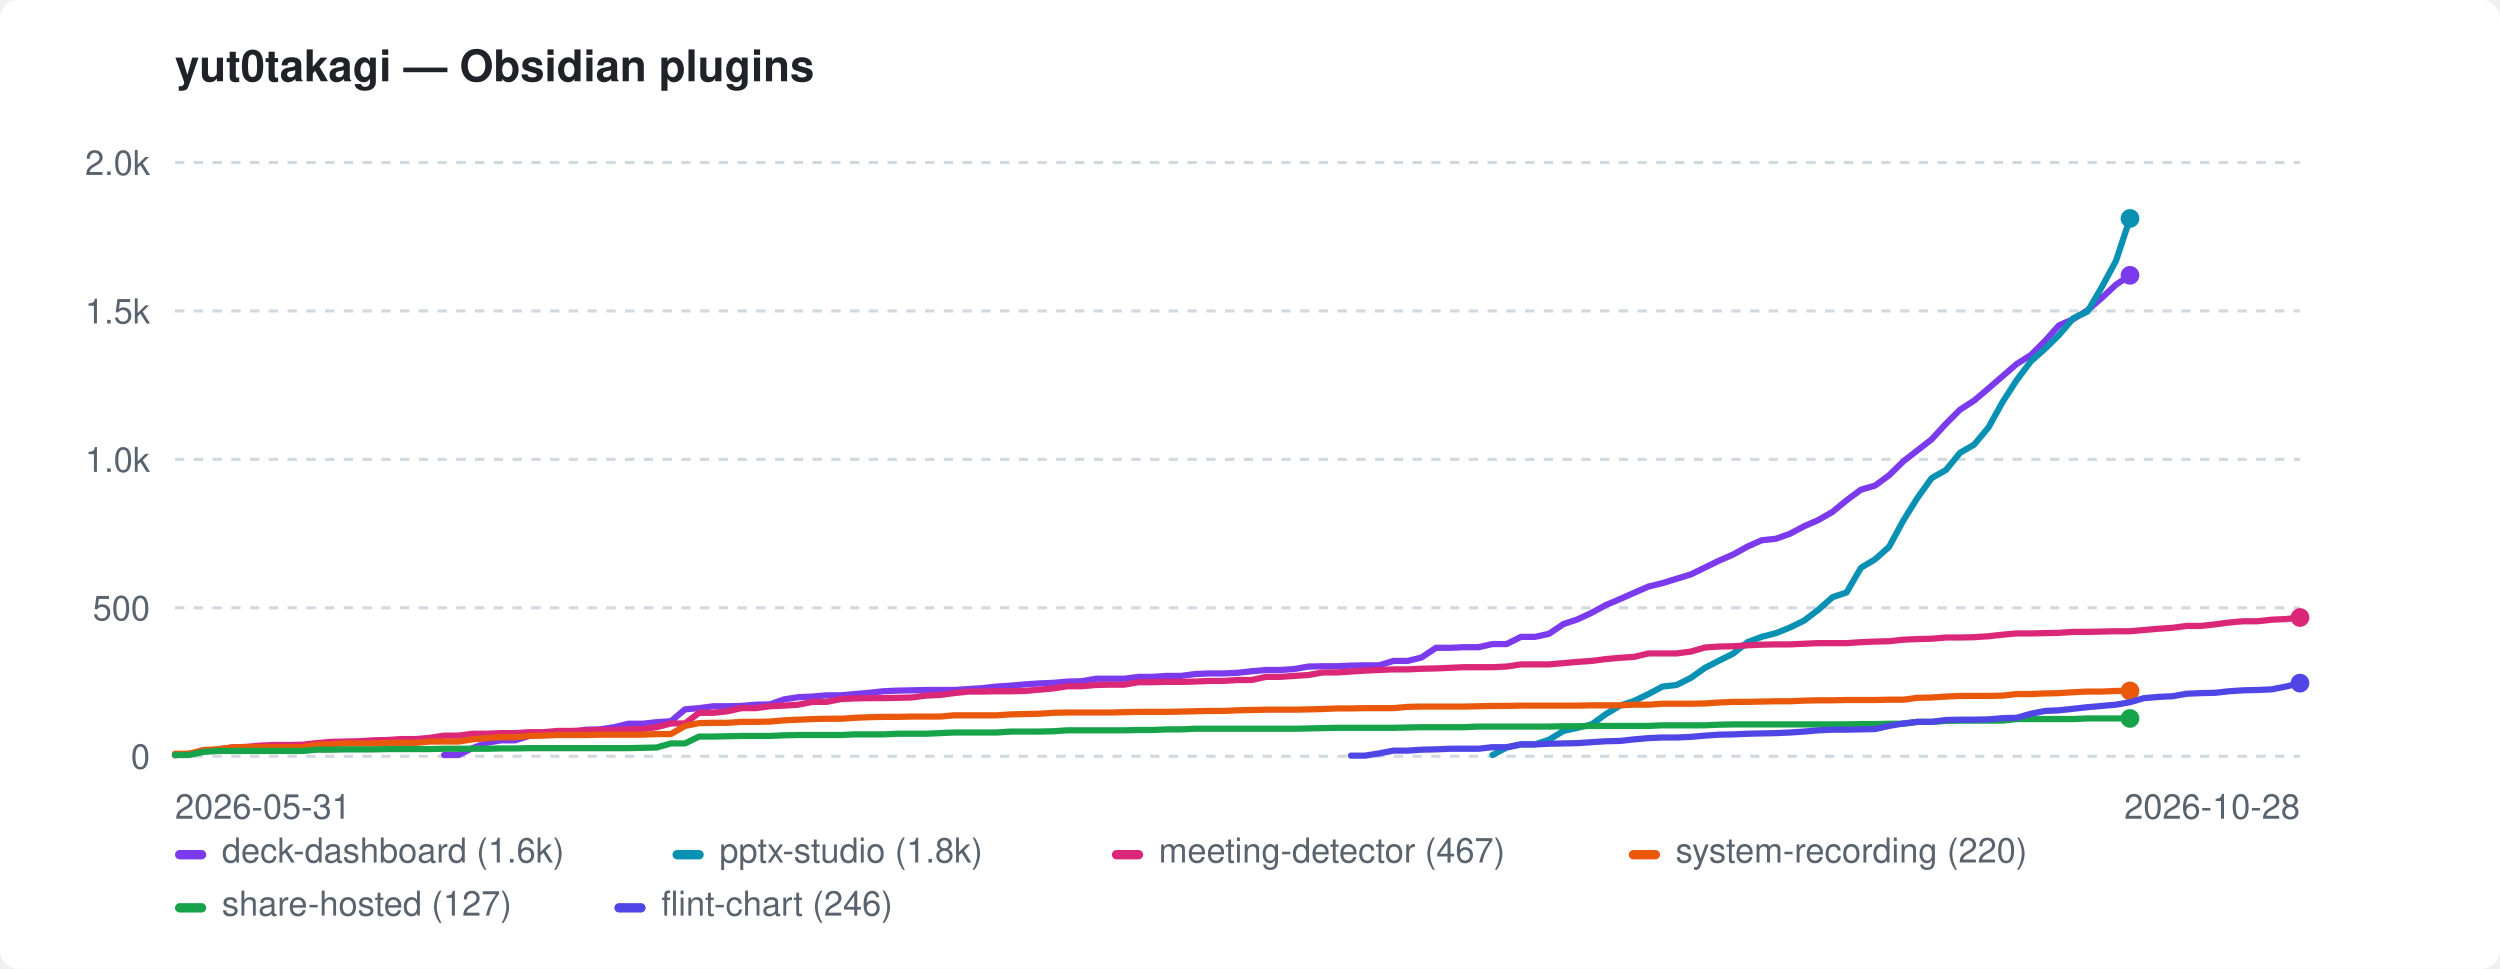
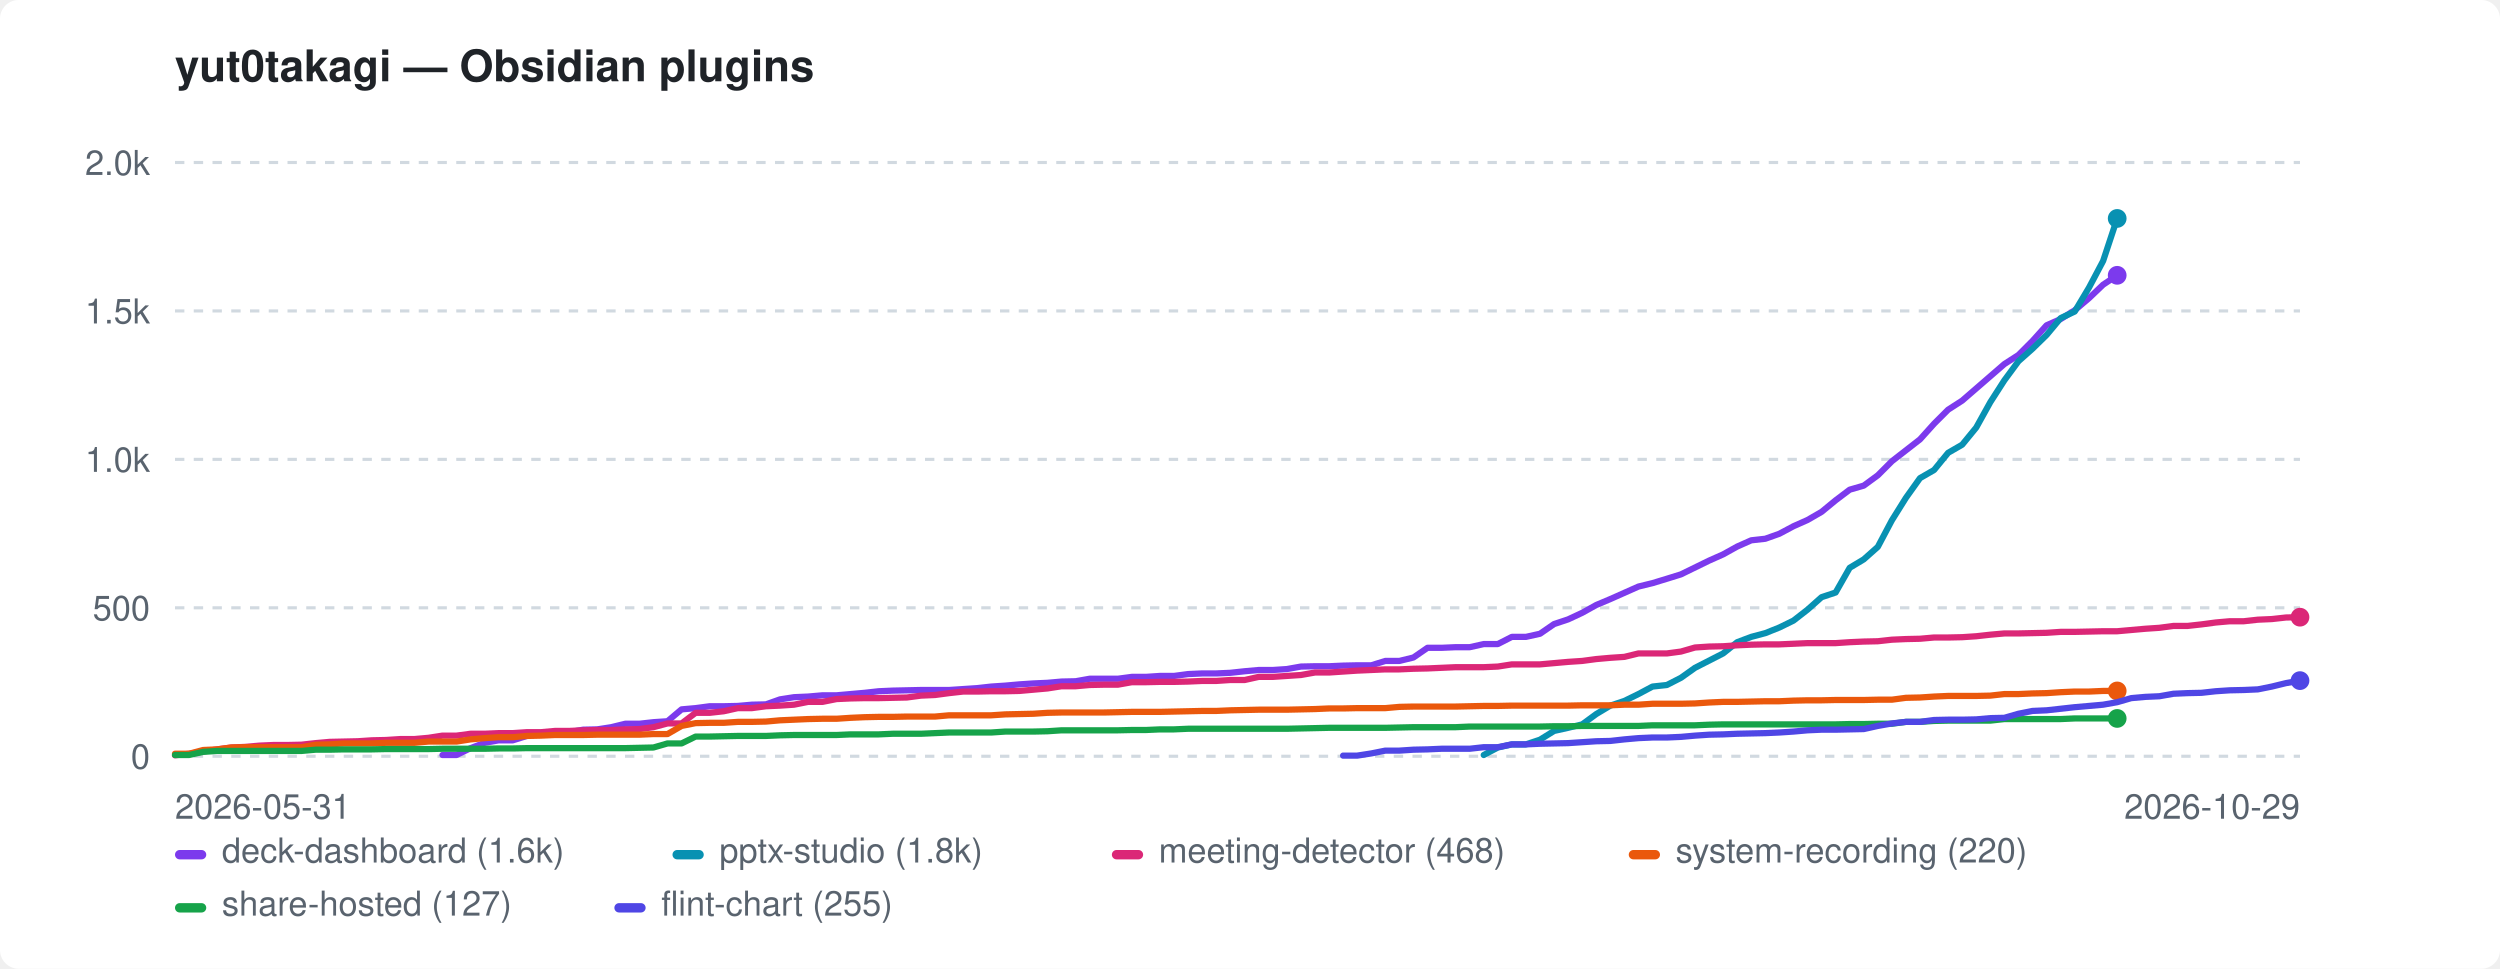
<svg xmlns="http://www.w3.org/2000/svg" width="800" height="310" viewBox="0 0 800 310" role="img" aria-label="yut0takagi — Obsidian plugins">
  <style>:root{color-scheme:light dark}.bg{fill:#ffffff}.fg{fill:#1f2328}.mut{fill:#59636e}.grid{stroke:#d1d9e0}@media(prefers-color-scheme:dark){.bg{fill:#0d1117}.fg{fill:#e6edf3}.mut{fill:#9198a1}.grid{stroke:#30363d}}</style>
  <rect class="bg" width="800" height="310" rx="6" />
  <text class="fg" x="56" y="26" font-family="-apple-system,BlinkMacSystemFont,'Segoe UI',Helvetica,Arial,sans-serif" font-size="14" font-weight="600">yut0takagi — Obsidian plugins</text>
  <line class="grid" x1="56" y1="242.0" x2="736" y2="242.0" stroke-width="1" stroke-dasharray="3 3" />
  <text class="mut" x="48" y="246.0" font-family="-apple-system,BlinkMacSystemFont,'Segoe UI',Helvetica,Arial,sans-serif" font-size="11" text-anchor="end">0</text>
  <line class="grid" x1="56" y1="194.5" x2="736" y2="194.5" stroke-width="1" stroke-dasharray="3 3" />
  <text class="mut" x="48" y="198.5" font-family="-apple-system,BlinkMacSystemFont,'Segoe UI',Helvetica,Arial,sans-serif" font-size="11" text-anchor="end">500</text>
  <line class="grid" x1="56" y1="147.0" x2="736" y2="147.0" stroke-width="1" stroke-dasharray="3 3" />
  <text class="mut" x="48" y="151.0" font-family="-apple-system,BlinkMacSystemFont,'Segoe UI',Helvetica,Arial,sans-serif" font-size="11" text-anchor="end">1.0k</text>
  <line class="grid" x1="56" y1="99.5" x2="736" y2="99.5" stroke-width="1" stroke-dasharray="3 3" />
  <text class="mut" x="48" y="103.5" font-family="-apple-system,BlinkMacSystemFont,'Segoe UI',Helvetica,Arial,sans-serif" font-size="11" text-anchor="end">1.5k</text>
  <line class="grid" x1="56" y1="52.0" x2="736" y2="52.0" stroke-width="1" stroke-dasharray="3 3" />
  <text class="mut" x="48" y="56.0" font-family="-apple-system,BlinkMacSystemFont,'Segoe UI',Helvetica,Arial,sans-serif" font-size="11" text-anchor="end">2.0k</text>
  <text class="mut" x="56" y="262" font-family="-apple-system,BlinkMacSystemFont,'Segoe UI',Helvetica,Arial,sans-serif" font-size="11">2026-05-31</text>
-   <text class="mut" x="736" y="262" font-family="-apple-system,BlinkMacSystemFont,'Segoe UI',Helvetica,Arial,sans-serif" font-size="11" text-anchor="end">2026-10-28</text>
-   <path d="M142.1 241.6 L146.7 241.6 L151.2 239.4 L155.7 237.7 L160.3 236.9 L164.8 236.9 L169.3 235.5 L173.9 234.9 L178.4 234.3 L182.9 234.3 L187.5 233.5 L192.0 233.4 L196.5 232.7 L201.1 231.6 L205.6 231.6 L210.1 231.1 L214.7 230.8 L219.2 227.0 L223.7 226.6 L228.3 226.0 L232.8 226.0 L237.3 225.9 L241.9 225.5 L246.4 225.4 L250.9 223.8 L255.5 223.1 L260.0 222.9 L264.5 222.5 L269.1 222.5 L273.6 222.1 L278.1 221.7 L282.7 221.2 L287.2 221.0 L291.7 220.9 L296.3 220.8 L300.8 220.8 L305.3 220.8 L309.9 220.5 L314.4 220.2 L318.9 219.7 L323.5 219.4 L328.0 219.0 L332.5 218.7 L337.1 218.5 L341.6 218.1 L346.1 218.0 L350.7 217.2 L355.2 217.2 L359.7 217.2 L364.3 216.6 L368.8 216.6 L373.3 216.3 L377.9 216.3 L382.4 215.7 L386.9 215.5 L391.5 215.5 L396.0 215.3 L400.5 214.8 L405.1 214.4 L409.6 214.4 L414.1 214.1 L418.7 213.3 L423.2 213.2 L427.7 213.2 L432.3 213.0 L436.8 212.9 L441.3 212.9 L445.9 211.5 L450.4 211.5 L454.9 210.4 L459.5 207.3 L464.0 207.3 L468.5 207.1 L473.1 207.1 L477.6 206.1 L482.1 206.1 L486.7 203.8 L491.2 203.8 L495.7 202.8 L500.3 199.7 L504.8 198.2 L509.3 196.1 L513.9 193.6 L518.4 191.7 L522.9 189.7 L527.5 187.7 L532.0 186.6 L536.5 185.2 L541.1 183.8 L545.6 181.6 L550.1 179.4 L554.7 177.4 L559.2 174.9 L563.7 172.9 L568.3 172.4 L572.8 170.8 L577.3 168.4 L581.9 166.4 L586.4 163.8 L590.9 160.1 L595.5 156.7 L600.0 155.4 L604.5 152.1 L609.1 147.6 L613.6 144.1 L618.1 140.6 L622.7 135.6 L627.2 131.1 L631.7 128.2 L636.3 124.3 L640.8 120.4 L645.3 116.5 L649.9 113.6 L654.4 109.1 L658.9 104.1 L663.5 102.1 L668.0 99.3 L672.5 95.4 L677.1 91.1 L681.6 88.1" fill="none" stroke="#7c3aed" stroke-width="2" stroke-linejoin="round" stroke-linecap="round" />
-   <circle cx="681.6" cy="88.1" r="3" fill="#7c3aed" />
-   <path d="M477.6 241.6 L482.1 239.2 L486.7 238.2 L491.2 238.2 L495.7 236.7 L500.3 233.9 L504.8 232.9 L509.3 231.8 L513.9 228.5 L518.4 225.8 L522.9 224.3 L527.5 222.1 L532.0 219.7 L536.5 219.2 L541.1 216.9 L545.6 213.7 L550.1 211.4 L554.7 209.1 L559.2 205.5 L563.7 203.8 L568.3 202.6 L572.8 200.8 L577.3 198.6 L581.9 195.1 L586.4 191.1 L590.9 189.6 L595.5 181.7 L600.0 179.0 L604.5 175.0 L609.1 166.5 L613.6 159.3 L618.1 153.0 L622.7 150.4 L627.2 144.9 L631.7 142.3 L636.3 136.8 L640.8 128.7 L645.3 121.7 L649.9 115.6 L654.4 111.6 L658.9 107.2 L663.5 101.8 L668.0 99.7 L672.5 92.0 L677.1 83.5 L681.6 69.9" fill="none" stroke="#0891b2" stroke-width="2" stroke-linejoin="round" stroke-linecap="round" />
-   <circle cx="681.6" cy="69.9" r="3" fill="#0891b2" />
-   <path d="M56.0 241.7 L60.5 241.2 L65.1 240.5 L69.6 239.8 L74.1 239.2 L78.7 239.0 L83.2 238.6 L87.7 238.4 L92.3 238.4 L96.8 238.3 L101.3 237.8 L105.9 237.4 L110.4 237.3 L114.9 237.2 L119.5 236.9 L124.0 236.8 L128.5 236.5 L133.1 236.5 L137.6 236.1 L142.1 235.4 L146.7 235.4 L151.2 234.8 L155.7 234.8 L160.3 234.6 L164.8 234.6 L169.3 234.3 L173.9 234.3 L178.4 233.9 L182.9 233.9 L187.5 233.7 L192.0 233.6 L196.5 233.6 L201.1 233.4 L205.6 233.3 L210.1 232.7 L214.7 231.5 L219.2 231.5 L223.7 228.1 L228.3 228.1 L232.8 227.6 L237.3 226.6 L241.9 226.6 L246.4 226.0 L250.9 225.8 L255.5 225.5 L260.0 224.6 L264.5 224.6 L269.1 223.7 L273.6 223.5 L278.1 223.4 L282.7 223.4 L287.2 223.3 L291.7 223.2 L296.3 222.6 L300.8 222.4 L305.3 221.8 L309.9 221.3 L314.4 221.3 L318.9 221.2 L323.5 221.2 L328.0 221.1 L332.5 220.7 L337.1 220.3 L341.6 219.6 L346.1 219.6 L350.7 219.2 L355.2 219.1 L359.7 219.1 L364.3 218.3 L368.8 218.3 L373.3 218.2 L377.9 218.2 L382.4 218.1 L386.9 217.9 L391.5 217.9 L396.0 217.6 L400.5 217.6 L405.1 216.6 L409.6 216.6 L414.1 216.3 L418.7 216.0 L423.2 215.2 L427.7 215.2 L432.3 214.9 L436.8 214.6 L441.3 214.4 L445.9 214.2 L450.4 214.2 L454.9 214.0 L459.5 213.9 L464.0 213.7 L468.5 213.5 L473.1 213.5 L477.6 213.5 L482.1 213.3 L486.7 212.6 L491.2 212.6 L495.7 212.6 L500.3 212.2 L504.8 211.8 L509.3 211.5 L513.9 210.9 L518.4 210.5 L522.9 210.2 L527.5 209.1 L532.0 209.1 L536.5 209.1 L541.1 208.5 L545.6 207.2 L550.1 206.9 L554.7 206.8 L559.2 206.5 L563.7 206.3 L568.3 206.2 L572.8 206.2 L577.3 206.0 L581.9 205.8 L586.4 205.8 L590.9 205.8 L595.5 205.5 L600.0 205.3 L604.5 205.2 L609.1 204.7 L613.6 204.5 L618.1 204.4 L622.7 204.0 L627.2 204.0 L631.7 203.9 L636.3 203.6 L640.8 203.1 L645.3 202.7 L649.9 202.7 L654.4 202.6 L658.9 202.5 L663.5 202.2 L668.0 202.2 L672.5 202.1 L677.1 202.0 L681.6 202.0 L686.1 201.6 L690.7 201.2 L695.2 200.9 L699.7 200.3 L704.3 200.3 L708.8 199.8 L713.3 199.2 L717.9 198.8 L722.4 198.8 L726.9 198.3 L731.5 198.1 L736.0 197.6" fill="none" stroke="#db2777" stroke-width="2" stroke-linejoin="round" stroke-linecap="round" />
-   <circle cx="736.0" cy="197.6" r="3" fill="#db2777" />
-   <path d="M56.0 241.2 L60.5 241.2 L65.1 240.0 L69.6 239.8 L74.1 239.2 L78.7 239.1 L83.2 239.1 L87.7 239.1 L92.3 239.1 L96.8 239.1 L101.3 238.3 L105.9 238.2 L110.4 237.9 L114.9 237.9 L119.5 237.9 L124.0 237.7 L128.5 237.7 L133.1 237.7 L137.6 237.3 L142.1 237.3 L146.7 237.3 L151.2 236.6 L155.7 236.2 L160.3 235.9 L164.8 235.9 L169.3 235.5 L173.9 235.4 L178.4 235.2 L182.9 235.2 L187.5 235.2 L192.0 235.1 L196.5 235.1 L201.1 235.1 L205.6 235.1 L210.1 234.9 L214.7 234.9 L219.2 232.3 L223.7 231.4 L228.3 231.3 L232.8 231.3 L237.3 231.0 L241.9 231.0 L246.4 230.9 L250.9 230.5 L255.5 230.3 L260.0 230.1 L264.5 230.0 L269.1 230.0 L273.6 229.7 L278.1 229.5 L282.7 229.4 L287.2 229.4 L291.7 229.3 L296.3 229.3 L300.8 229.3 L305.3 228.9 L309.9 228.9 L314.4 228.9 L318.9 228.9 L323.5 228.6 L328.0 228.5 L332.5 228.4 L337.1 228.1 L341.6 228.0 L346.1 228.0 L350.7 228.0 L355.2 228.0 L359.7 227.9 L364.3 227.8 L368.8 227.8 L373.3 227.8 L377.9 227.7 L382.4 227.6 L386.9 227.5 L391.5 227.5 L396.0 227.3 L400.5 227.2 L405.1 227.1 L409.6 227.1 L414.1 227.1 L418.7 227.0 L423.2 226.9 L427.7 226.7 L432.3 226.7 L436.8 226.6 L441.3 226.6 L445.9 226.6 L450.4 226.2 L454.9 226.1 L459.5 226.1 L464.0 226.1 L468.5 226.1 L473.1 226.0 L477.6 225.9 L482.1 225.9 L486.7 225.8 L491.2 225.8 L495.7 225.8 L500.3 225.8 L504.8 225.8 L509.3 225.7 L513.9 225.7 L518.4 225.7 L522.9 225.5 L527.5 225.5 L532.0 225.2 L536.5 225.2 L541.1 225.2 L545.6 225.1 L550.1 224.8 L554.7 224.6 L559.2 224.6 L563.7 224.5 L568.3 224.4 L572.8 224.4 L577.3 224.2 L581.9 224.1 L586.4 224.1 L590.9 224.0 L595.5 224.0 L600.0 224.0 L604.5 223.9 L609.1 223.9 L613.6 223.3 L618.1 223.2 L622.7 222.9 L627.2 222.7 L631.7 222.7 L636.3 222.7 L640.8 222.6 L645.3 222.1 L649.9 222.1 L654.4 221.9 L658.9 221.8 L663.5 221.5 L668.0 221.3 L672.5 221.3 L677.1 221.1 L681.6 221.1" fill="none" stroke="#ea580c" stroke-width="2" stroke-linejoin="round" stroke-linecap="round" />
-   <circle cx="681.6" cy="221.1" r="3" fill="#ea580c" />
-   <path d="M56.0 241.6 L60.5 241.6 L65.1 240.6 L69.6 240.3 L74.1 240.3 L78.7 240.3 L83.2 240.3 L87.7 240.3 L92.3 240.3 L96.8 240.3 L101.3 239.9 L105.9 239.9 L110.4 239.8 L114.9 239.8 L119.5 239.8 L124.0 239.7 L128.5 239.7 L133.1 239.7 L137.6 239.7 L142.1 239.6 L146.7 239.6 L151.2 239.6 L155.7 239.6 L160.3 239.5 L164.8 239.5 L169.3 239.4 L173.9 239.4 L178.4 239.4 L182.9 239.4 L187.5 239.4 L192.0 239.4 L196.5 239.4 L201.1 239.4 L205.6 239.3 L210.1 239.2 L214.7 237.9 L219.2 237.9 L223.7 235.7 L228.3 235.7 L232.8 235.6 L237.3 235.5 L241.9 235.5 L246.4 235.5 L250.9 235.3 L255.5 235.2 L260.0 235.2 L264.5 235.2 L269.1 235.2 L273.6 235.0 L278.1 235.0 L282.7 235.0 L287.2 234.8 L291.7 234.8 L296.3 234.8 L300.8 234.6 L305.3 234.4 L309.9 234.4 L314.4 234.4 L318.9 234.4 L323.5 234.1 L328.0 234.1 L332.5 234.1 L337.1 234.0 L341.6 233.7 L346.1 233.7 L350.7 233.7 L355.2 233.7 L359.7 233.7 L364.3 233.6 L368.8 233.6 L373.3 233.4 L377.9 233.4 L382.4 233.2 L386.9 233.2 L391.5 233.2 L396.0 233.2 L400.5 233.2 L405.1 233.2 L409.6 233.2 L414.1 233.2 L418.7 233.1 L423.2 233.0 L427.7 232.9 L432.3 232.9 L436.8 232.9 L441.3 232.9 L445.9 232.9 L450.4 232.8 L454.9 232.7 L459.5 232.7 L464.0 232.7 L468.5 232.7 L473.1 232.5 L477.6 232.5 L482.1 232.5 L486.7 232.5 L491.2 232.5 L495.7 232.5 L500.3 232.4 L504.8 232.4 L509.3 232.3 L513.9 232.3 L518.4 232.3 L522.9 232.3 L527.5 232.3 L532.0 232.1 L536.5 232.1 L541.1 232.1 L545.6 232.1 L550.1 231.9 L554.7 231.8 L559.2 231.8 L563.7 231.8 L568.3 231.8 L572.8 231.8 L577.3 231.8 L581.9 231.8 L586.4 231.8 L590.9 231.8 L595.5 231.7 L600.0 231.7 L604.5 231.6 L609.1 231.6 L613.6 231.0 L618.1 231.0 L622.7 230.7 L627.2 230.6 L631.7 230.6 L636.3 230.6 L640.8 230.6 L645.3 230.1 L649.9 230.1 L654.4 230.1 L658.9 230.1 L663.5 230.1 L668.0 229.9 L672.5 229.9 L677.1 229.9 L681.6 229.9" fill="none" stroke="#16a34a" stroke-width="2" stroke-linejoin="round" stroke-linecap="round" />
-   <circle cx="681.6" cy="229.9" r="3" fill="#16a34a" />
-   <path d="M432.3 241.8 L436.8 241.8 L441.3 241.1 L445.9 240.2 L450.4 240.2 L454.9 239.9 L459.5 239.8 L464.0 239.6 L468.5 239.6 L473.1 239.6 L477.6 239.1 L482.1 239.1 L486.7 238.2 L491.2 238.2 L495.7 238.0 L500.3 237.9 L504.8 237.8 L509.3 237.5 L513.9 237.2 L518.4 237.1 L522.9 236.6 L527.5 236.2 L532.0 236.0 L536.5 236.0 L541.1 235.8 L545.6 235.4 L550.1 235.1 L554.7 235.0 L559.2 234.8 L563.7 234.7 L568.3 234.6 L572.8 234.4 L577.3 234.1 L581.9 233.7 L586.4 233.5 L590.9 233.5 L595.5 233.4 L600.0 233.3 L604.5 232.3 L609.1 231.5 L613.6 231.0 L618.1 231.0 L622.7 230.4 L627.2 230.3 L631.7 230.3 L636.3 230.2 L640.8 229.8 L645.3 229.7 L649.9 228.4 L654.4 227.5 L658.9 227.3 L663.5 226.8 L668.0 226.3 L672.5 225.9 L677.1 225.5 L681.6 224.7 L686.1 223.4 L690.7 223.0 L695.2 222.8 L699.7 222.0 L704.3 221.8 L708.8 221.7 L713.3 221.2 L717.9 220.9 L722.4 220.8 L726.9 220.6 L731.5 219.7 L736.0 218.6" fill="none" stroke="#4f46e5" stroke-width="2" stroke-linejoin="round" stroke-linecap="round" />
-   <circle cx="736.0" cy="218.6" r="3" fill="#4f46e5" />
+   <text class="mut" x="736" y="262" font-family="-apple-system,BlinkMacSystemFont,'Segoe UI',Helvetica,Arial,sans-serif" font-size="11" text-anchor="end">2026-10-29</text>
+   <path d="M141.6 241.6 L146.1 241.6 L150.6 239.4 L155.1 237.7 L159.6 236.9 L164.1 236.9 L168.6 235.5 L173.1 234.9 L177.6 234.3 L182.1 234.3 L186.6 233.5 L191.1 233.4 L195.6 232.7 L200.1 231.6 L204.6 231.6 L209.1 231.1 L213.6 230.8 L218.1 227.0 L222.6 226.6 L227.1 226.0 L231.6 226.0 L236.1 225.9 L240.6 225.5 L245.1 225.4 L249.6 223.8 L254.1 223.1 L258.6 222.9 L263.2 222.5 L267.7 222.5 L272.2 222.1 L276.7 221.7 L281.2 221.2 L285.7 221.0 L290.2 220.9 L294.7 220.8 L299.2 220.8 L303.7 220.8 L308.2 220.5 L312.7 220.2 L317.2 219.7 L321.7 219.4 L326.2 219.0 L330.7 218.7 L335.2 218.5 L339.7 218.1 L344.2 218.0 L348.7 217.2 L353.2 217.2 L357.7 217.2 L362.2 216.6 L366.7 216.6 L371.2 216.3 L375.7 216.3 L380.2 215.7 L384.7 215.5 L389.2 215.5 L393.7 215.3 L398.3 214.8 L402.8 214.4 L407.3 214.4 L411.8 214.1 L416.3 213.3 L420.8 213.2 L425.3 213.2 L429.8 213.0 L434.3 212.9 L438.8 212.9 L443.3 211.5 L447.8 211.5 L452.3 210.4 L456.8 207.3 L461.3 207.3 L465.8 207.1 L470.3 207.1 L474.8 206.1 L479.3 206.1 L483.8 203.8 L488.3 203.8 L492.8 202.8 L497.3 199.7 L501.8 198.2 L506.3 196.1 L510.8 193.6 L515.3 191.7 L519.8 189.7 L524.3 187.7 L528.8 186.6 L533.4 185.2 L537.9 183.8 L542.4 181.6 L546.9 179.4 L551.4 177.4 L555.9 174.9 L560.4 172.9 L564.9 172.4 L569.4 170.8 L573.9 168.4 L578.4 166.4 L582.9 163.8 L587.4 160.1 L591.9 156.7 L596.4 155.4 L600.9 152.1 L605.4 147.6 L609.9 144.1 L614.4 140.6 L618.9 135.6 L623.4 131.1 L627.9 128.2 L632.4 124.3 L636.9 120.4 L641.4 116.5 L645.9 113.6 L650.4 109.1 L654.9 104.1 L659.4 102.1 L663.9 99.3 L668.5 95.4 L673.0 91.1 L677.5 88.1" fill="none" stroke="#7c3aed" stroke-width="2" stroke-linejoin="round" stroke-linecap="round" />
+   <circle cx="677.5" cy="88.1" r="3" fill="#7c3aed" />
+   <path d="M474.8 241.6 L479.3 239.2 L483.8 238.2 L488.3 238.2 L492.8 236.7 L497.3 233.9 L501.8 232.9 L506.3 231.8 L510.8 228.5 L515.3 225.8 L519.8 224.3 L524.3 222.1 L528.8 219.7 L533.4 219.2 L537.9 216.9 L542.4 213.7 L546.9 211.4 L551.4 209.1 L555.9 205.5 L560.4 203.8 L564.9 202.6 L569.4 200.8 L573.9 198.6 L578.4 195.1 L582.9 191.1 L587.4 189.6 L591.9 181.7 L596.4 179.0 L600.9 175.0 L605.4 166.5 L609.9 159.3 L614.4 153.0 L618.9 150.4 L623.4 144.9 L627.9 142.3 L632.4 136.8 L636.9 128.7 L641.4 121.7 L645.9 115.6 L650.4 111.6 L654.9 107.2 L659.4 101.8 L663.9 99.7 L668.5 92.0 L673.0 83.5 L677.5 69.9" fill="none" stroke="#0891b2" stroke-width="2" stroke-linejoin="round" stroke-linecap="round" />
+   <circle cx="677.5" cy="69.9" r="3" fill="#0891b2" />
+   <path d="M56.0 241.7 L60.5 241.2 L65.0 240.5 L69.5 239.8 L74.0 239.2 L78.5 239.0 L83.0 238.6 L87.5 238.4 L92.0 238.4 L96.5 238.3 L101.0 237.8 L105.5 237.4 L110.0 237.3 L114.5 237.2 L119.0 236.9 L123.5 236.8 L128.1 236.5 L132.6 236.5 L137.1 236.1 L141.6 235.4 L146.1 235.4 L150.6 234.8 L155.1 234.8 L159.6 234.6 L164.1 234.6 L168.6 234.3 L173.1 234.3 L177.6 233.9 L182.1 233.9 L186.6 233.7 L191.1 233.6 L195.6 233.6 L200.1 233.4 L204.6 233.3 L209.1 232.7 L213.6 231.5 L218.1 231.5 L222.6 228.1 L227.1 228.1 L231.6 227.6 L236.1 226.6 L240.6 226.6 L245.1 226.0 L249.6 225.8 L254.1 225.5 L258.6 224.6 L263.2 224.6 L267.7 223.7 L272.2 223.5 L276.7 223.4 L281.2 223.4 L285.7 223.3 L290.2 223.2 L294.7 222.6 L299.2 222.4 L303.7 221.8 L308.2 221.3 L312.7 221.3 L317.2 221.2 L321.7 221.2 L326.2 221.1 L330.7 220.7 L335.2 220.3 L339.7 219.6 L344.2 219.6 L348.7 219.2 L353.2 219.1 L357.7 219.1 L362.2 218.3 L366.7 218.3 L371.2 218.2 L375.7 218.2 L380.2 218.1 L384.7 217.9 L389.2 217.9 L393.7 217.6 L398.3 217.6 L402.8 216.6 L407.3 216.6 L411.8 216.3 L416.3 216.0 L420.8 215.2 L425.3 215.2 L429.8 214.9 L434.3 214.6 L438.8 214.4 L443.3 214.2 L447.8 214.2 L452.3 214.0 L456.8 213.9 L461.3 213.7 L465.8 213.5 L470.3 213.5 L474.8 213.5 L479.3 213.3 L483.8 212.6 L488.3 212.6 L492.8 212.6 L497.3 212.2 L501.8 211.8 L506.3 211.5 L510.8 210.9 L515.3 210.5 L519.8 210.2 L524.3 209.1 L528.8 209.1 L533.4 209.1 L537.9 208.5 L542.4 207.2 L546.9 206.9 L551.4 206.8 L555.9 206.5 L560.4 206.3 L564.9 206.2 L569.4 206.2 L573.9 206.0 L578.4 205.8 L582.9 205.8 L587.4 205.8 L591.9 205.5 L596.4 205.3 L600.9 205.2 L605.4 204.7 L609.9 204.5 L614.4 204.4 L618.9 204.0 L623.4 204.0 L627.9 203.9 L632.4 203.6 L636.9 203.1 L641.4 202.7 L645.9 202.7 L650.4 202.6 L654.9 202.5 L659.4 202.2 L663.9 202.2 L668.5 202.1 L673.0 202.0 L677.5 202.0 L682.0 201.6 L686.5 201.2 L691.0 200.9 L695.5 200.3 L700.0 200.3 L704.5 199.8 L709.0 199.2 L713.5 198.8 L718.0 198.8 L722.5 198.3 L727.0 198.1 L731.5 197.6 L736.0 197.5" fill="none" stroke="#db2777" stroke-width="2" stroke-linejoin="round" stroke-linecap="round" />
+   <circle cx="736.0" cy="197.5" r="3" fill="#db2777" />
+   <path d="M56.0 241.2 L60.5 241.2 L65.0 240.0 L69.5 239.8 L74.0 239.2 L78.5 239.1 L83.0 239.1 L87.5 239.1 L92.0 239.1 L96.5 239.1 L101.0 238.3 L105.5 238.2 L110.0 237.9 L114.5 237.9 L119.0 237.9 L123.5 237.7 L128.1 237.7 L132.6 237.7 L137.1 237.3 L141.6 237.3 L146.1 237.3 L150.6 236.6 L155.1 236.2 L159.6 235.9 L164.1 235.9 L168.6 235.5 L173.1 235.4 L177.6 235.2 L182.1 235.2 L186.6 235.2 L191.1 235.1 L195.6 235.1 L200.1 235.1 L204.6 235.1 L209.1 234.9 L213.6 234.9 L218.1 232.3 L222.6 231.4 L227.1 231.3 L231.6 231.3 L236.1 231.0 L240.6 231.0 L245.1 230.9 L249.6 230.5 L254.1 230.3 L258.6 230.1 L263.2 230.0 L267.7 230.0 L272.2 229.7 L276.7 229.5 L281.2 229.4 L285.7 229.4 L290.2 229.3 L294.7 229.3 L299.2 229.3 L303.7 228.9 L308.2 228.9 L312.7 228.9 L317.2 228.9 L321.7 228.6 L326.2 228.5 L330.7 228.4 L335.2 228.1 L339.7 228.0 L344.2 228.0 L348.7 228.0 L353.2 228.0 L357.7 227.9 L362.2 227.8 L366.7 227.8 L371.2 227.8 L375.7 227.7 L380.2 227.6 L384.7 227.5 L389.2 227.5 L393.7 227.3 L398.3 227.2 L402.8 227.1 L407.3 227.1 L411.8 227.1 L416.3 227.0 L420.8 226.9 L425.3 226.7 L429.8 226.7 L434.3 226.6 L438.8 226.6 L443.3 226.6 L447.8 226.2 L452.3 226.1 L456.8 226.1 L461.3 226.1 L465.8 226.1 L470.3 226.0 L474.8 225.9 L479.3 225.9 L483.8 225.8 L488.3 225.8 L492.8 225.8 L497.3 225.8 L501.8 225.8 L506.3 225.7 L510.8 225.7 L515.3 225.7 L519.8 225.5 L524.3 225.5 L528.8 225.2 L533.4 225.2 L537.9 225.2 L542.4 225.1 L546.9 224.8 L551.4 224.6 L555.9 224.6 L560.4 224.5 L564.9 224.4 L569.4 224.4 L573.9 224.2 L578.4 224.1 L582.9 224.1 L587.4 224.0 L591.9 224.0 L596.4 224.0 L600.9 223.9 L605.4 223.9 L609.9 223.3 L614.4 223.2 L618.9 222.9 L623.4 222.7 L627.9 222.7 L632.4 222.7 L636.9 222.6 L641.4 222.1 L645.9 222.1 L650.4 221.9 L654.9 221.8 L659.4 221.5 L663.9 221.3 L668.5 221.3 L673.0 221.1 L677.5 221.1" fill="none" stroke="#ea580c" stroke-width="2" stroke-linejoin="round" stroke-linecap="round" />
+   <circle cx="677.5" cy="221.1" r="3" fill="#ea580c" />
+   <path d="M56.0 241.6 L60.5 241.6 L65.0 240.6 L69.5 240.3 L74.0 240.3 L78.5 240.3 L83.0 240.3 L87.5 240.3 L92.0 240.3 L96.5 240.3 L101.0 239.9 L105.5 239.9 L110.0 239.8 L114.5 239.8 L119.0 239.8 L123.5 239.7 L128.1 239.7 L132.6 239.7 L137.1 239.7 L141.6 239.6 L146.1 239.6 L150.6 239.6 L155.1 239.6 L159.6 239.5 L164.1 239.5 L168.6 239.4 L173.1 239.4 L177.6 239.4 L182.1 239.4 L186.6 239.4 L191.1 239.4 L195.6 239.4 L200.1 239.4 L204.6 239.3 L209.1 239.2 L213.6 237.9 L218.1 237.9 L222.6 235.7 L227.1 235.7 L231.6 235.6 L236.1 235.5 L240.6 235.5 L245.1 235.5 L249.6 235.3 L254.1 235.2 L258.6 235.2 L263.2 235.2 L267.7 235.2 L272.2 235.0 L276.7 235.0 L281.2 235.0 L285.7 234.8 L290.2 234.8 L294.7 234.8 L299.2 234.6 L303.7 234.4 L308.2 234.4 L312.7 234.4 L317.2 234.4 L321.7 234.1 L326.2 234.1 L330.7 234.1 L335.2 234.0 L339.7 233.7 L344.2 233.7 L348.7 233.7 L353.2 233.7 L357.7 233.7 L362.2 233.6 L366.7 233.6 L371.2 233.4 L375.7 233.4 L380.2 233.2 L384.7 233.2 L389.2 233.2 L393.7 233.2 L398.3 233.2 L402.8 233.2 L407.3 233.2 L411.8 233.2 L416.3 233.1 L420.8 233.0 L425.3 232.9 L429.8 232.9 L434.3 232.9 L438.8 232.9 L443.3 232.9 L447.8 232.8 L452.3 232.7 L456.8 232.7 L461.3 232.7 L465.8 232.7 L470.3 232.5 L474.8 232.5 L479.3 232.5 L483.8 232.5 L488.3 232.5 L492.8 232.5 L497.3 232.4 L501.8 232.4 L506.3 232.3 L510.8 232.3 L515.3 232.3 L519.8 232.3 L524.3 232.3 L528.8 232.1 L533.4 232.1 L537.9 232.1 L542.4 232.1 L546.9 231.9 L551.4 231.8 L555.9 231.8 L560.4 231.8 L564.9 231.8 L569.4 231.8 L573.9 231.8 L578.4 231.8 L582.9 231.8 L587.4 231.8 L591.9 231.7 L596.4 231.7 L600.9 231.6 L605.4 231.6 L609.9 231.0 L614.4 231.0 L618.9 230.7 L623.4 230.6 L627.9 230.6 L632.4 230.6 L636.9 230.6 L641.4 230.1 L645.9 230.1 L650.4 230.1 L654.9 230.1 L659.4 230.1 L663.9 229.9 L668.5 229.9 L673.0 229.9 L677.5 229.9" fill="none" stroke="#16a34a" stroke-width="2" stroke-linejoin="round" stroke-linecap="round" />
+   <circle cx="677.5" cy="229.9" r="3" fill="#16a34a" />
+   <path d="M429.8 241.8 L434.3 241.8 L438.8 241.1 L443.3 240.2 L447.8 240.2 L452.3 239.9 L456.8 239.8 L461.3 239.6 L465.8 239.6 L470.3 239.6 L474.8 239.1 L479.3 239.1 L483.8 238.2 L488.3 238.2 L492.8 238.0 L497.3 237.9 L501.8 237.8 L506.3 237.5 L510.8 237.2 L515.3 237.1 L519.8 236.6 L524.3 236.2 L528.8 236.0 L533.4 236.0 L537.9 235.8 L542.4 235.4 L546.9 235.1 L551.4 235.0 L555.9 234.8 L560.4 234.7 L564.9 234.6 L569.4 234.4 L573.9 234.1 L578.4 233.7 L582.9 233.5 L587.4 233.5 L591.9 233.4 L596.4 233.3 L600.9 232.3 L605.4 231.5 L609.9 231.0 L614.4 231.0 L618.9 230.4 L623.4 230.3 L627.9 230.3 L632.4 230.2 L636.9 229.8 L641.4 229.7 L645.9 228.4 L650.4 227.5 L654.9 227.3 L659.4 226.8 L663.9 226.3 L668.5 225.9 L673.0 225.5 L677.5 224.7 L682.0 223.4 L686.5 223.0 L691.0 222.8 L695.5 222.0 L700.0 221.8 L704.5 221.7 L709.0 221.2 L713.5 220.9 L718.0 220.8 L722.5 220.6 L727.0 219.7 L731.5 218.6 L736.0 217.8" fill="none" stroke="#4f46e5" stroke-width="2" stroke-linejoin="round" stroke-linecap="round" />
+   <circle cx="736.0" cy="217.8" r="3" fill="#4f46e5" />
  <rect x="56" y="272" width="10" height="3" rx="1.5" fill="#7c3aed" />
  <text class="mut" x="71" y="276" font-family="-apple-system,BlinkMacSystemFont,'Segoe UI',Helvetica,Arial,sans-serif" font-size="11">deck-dashboard (1.6k)</text>
  <rect x="215.2" y="272" width="10" height="3" rx="1.5" fill="#0891b2" />
  <text class="mut" x="230.2" y="276" font-family="-apple-system,BlinkMacSystemFont,'Segoe UI',Helvetica,Arial,sans-serif" font-size="11">pptx-studio (1.8k)</text>
  <rect x="355.8" y="272" width="10" height="3" rx="1.5" fill="#db2777" />
-   <text class="mut" x="370.8" y="276" font-family="-apple-system,BlinkMacSystemFont,'Segoe UI',Helvetica,Arial,sans-serif" font-size="11">meeting-detector (467)</text>
+   <text class="mut" x="370.8" y="276" font-family="-apple-system,BlinkMacSystemFont,'Segoe UI',Helvetica,Arial,sans-serif" font-size="11">meeting-detector (468)</text>
  <rect x="521.2" y="272" width="10" height="3" rx="1.5" fill="#ea580c" />
  <text class="mut" x="536.2" y="276" font-family="-apple-system,BlinkMacSystemFont,'Segoe UI',Helvetica,Arial,sans-serif" font-size="11">system-recording (220)</text>
  <rect x="56" y="289" width="10" height="3" rx="1.5" fill="#16a34a" />
  <text class="mut" x="71" y="293" font-family="-apple-system,BlinkMacSystemFont,'Segoe UI',Helvetica,Arial,sans-serif" font-size="11">share-hosted (127)</text>
  <rect x="196.6" y="289" width="10" height="3" rx="1.5" fill="#4f46e5" />
-   <text class="mut" x="211.6" y="293" font-family="-apple-system,BlinkMacSystemFont,'Segoe UI',Helvetica,Arial,sans-serif" font-size="11">flint-chart (246)</text>
+   <text class="mut" x="211.6" y="293" font-family="-apple-system,BlinkMacSystemFont,'Segoe UI',Helvetica,Arial,sans-serif" font-size="11">flint-chart (255)</text>
</svg>
